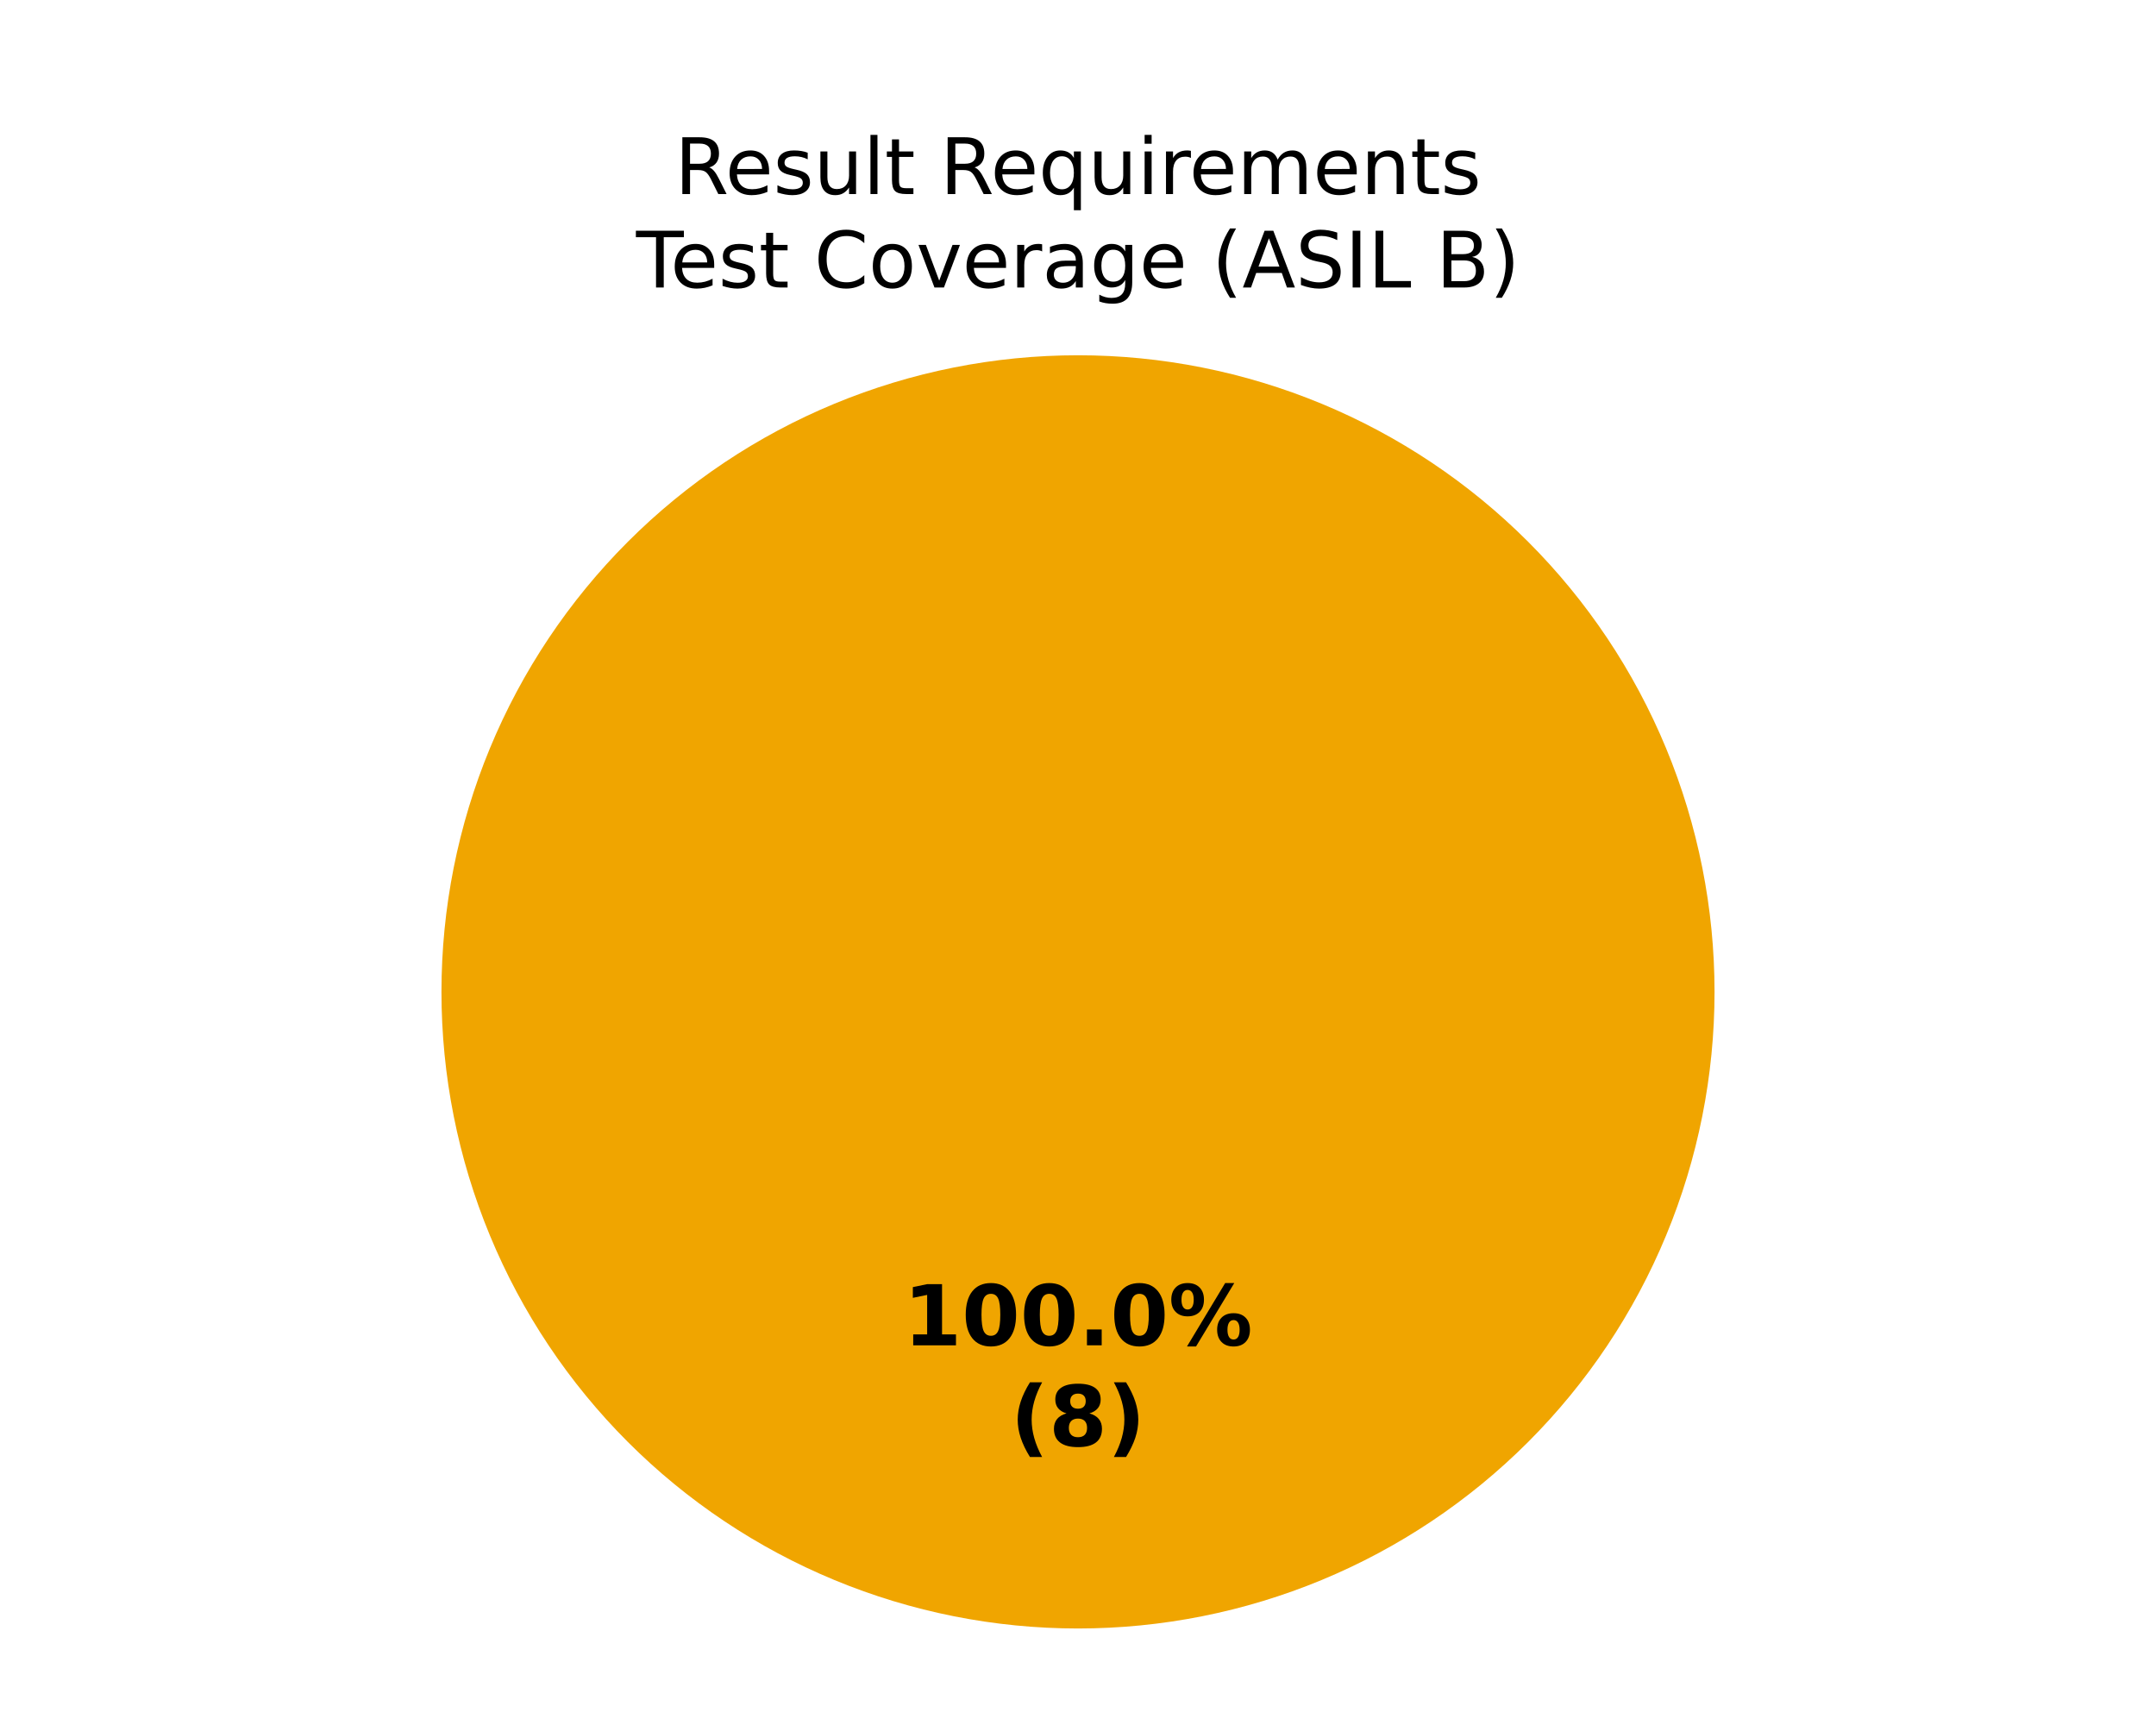
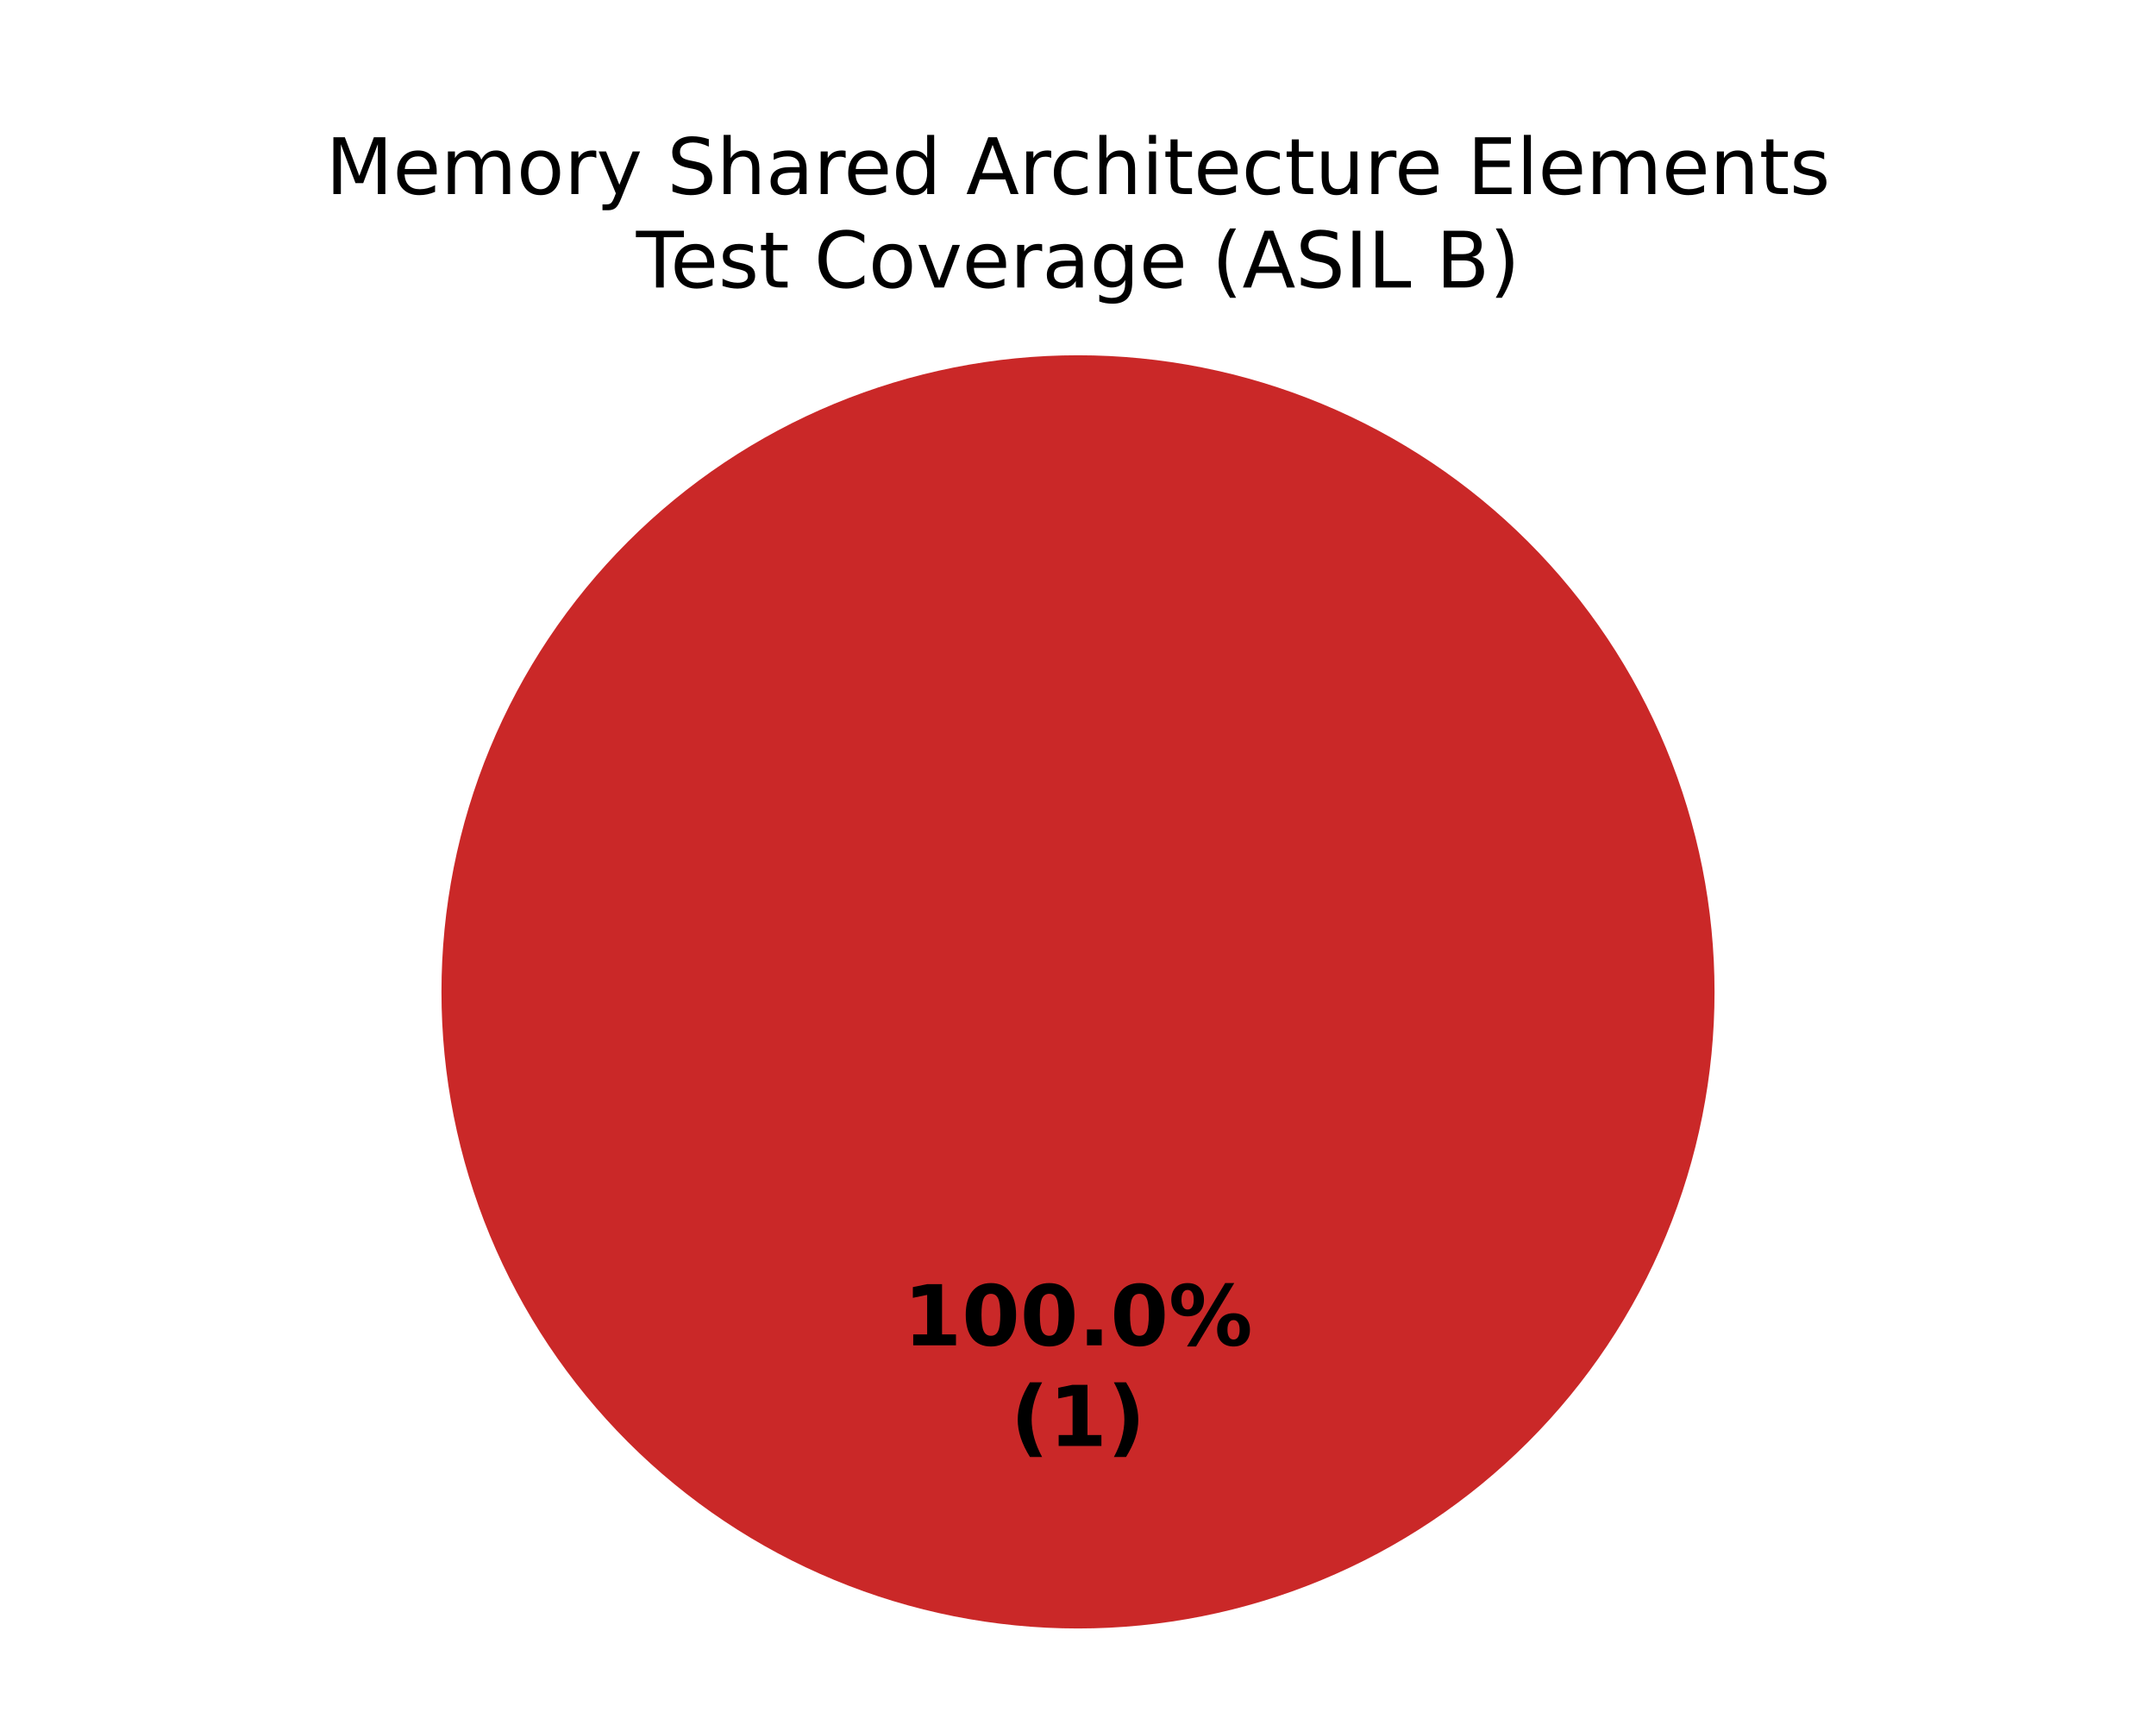
<svg xmlns="http://www.w3.org/2000/svg" xmlns:xlink="http://www.w3.org/1999/xlink" width="360pt" height="288pt" viewBox="0 0 360 288" version="1.1">
  <defs>
    <style type="text/css">*{stroke-linejoin: round; stroke-linecap: butt}</style>
  </defs>
  <g id="figure_1">
    <g id="patch_1">
      <path d="M 0 288  L 360 288  L 360 0  L 0 0  z " style="fill: #ffffff" />
    </g>
    <g id="axes_1">
      <g id="patch_2">
        <path d="M 180 59.314  C 180 59.314 180 59.314 180 59.314  L 180 165.6  z " style="fill: #37a12d" />
      </g>
      <g id="patch_3">
-         <path d="M 286.286 165.6  C 286.286 151.643 283.536 137.821 278.195 124.926  C 272.854 112.031 265.025 100.314 255.155 90.445  C 245.286 80.575 233.569 72.746 220.674 67.405  C 207.779 62.064 193.957 59.314 180 59.314  C 166.043 59.314 152.221 62.064 139.326 67.405  C 126.431 72.746 114.714 80.575 104.845 90.445  C 94.975 100.314 87.146 112.031 81.805 124.926  C 76.464 137.821 73.714 151.643 73.714 165.6  C 73.714 179.557 76.464 193.379 81.805 206.274  C 87.146 219.169 94.975 230.886 104.845 240.755  C 114.714 250.625 126.431 258.454 139.326 263.795  C 152.221 269.136 166.043 271.886 180 271.886  C 193.957 271.886 207.779 269.136 220.674 263.795  C 233.569 258.454 245.286 250.625 255.155 240.755  C 265.025 230.886 272.854 219.169 278.195 206.274  C 283.536 193.379 286.286 179.557 286.286 165.6  M 180 165.6  z " style="fill: #f0a500" />
+         <path d="M 180 59.314  C 180 59.314 180 59.314 180 59.314  L 180 165.6  z " style="fill: #f0a500" />
      </g>
      <g id="patch_4">
-         <path d="M 180 59.314  C 180 59.314 180 59.314 180 59.314  L 180 165.6  z " style="fill: #ca2828" />
+         <path d="M 286.286 165.6  C 286.286 151.643 283.536 137.821 278.195 124.926  C 272.854 112.031 265.025 100.314 255.155 90.445  C 245.286 80.575 233.569 72.746 220.674 67.405  C 207.779 62.064 193.957 59.314 180 59.314  C 166.043 59.314 152.221 62.064 139.326 67.405  C 126.431 72.746 114.714 80.575 104.845 90.445  C 94.975 100.314 87.146 112.031 81.805 124.926  C 76.464 137.821 73.714 151.643 73.714 165.6  C 73.714 179.557 76.464 193.379 81.805 206.274  C 87.146 219.169 94.975 230.886 104.845 240.755  C 114.714 250.625 126.431 258.454 139.326 263.795  C 152.221 269.136 166.043 271.886 180 271.886  C 193.957 271.886 207.779 269.136 220.674 263.795  C 233.569 258.454 245.286 250.625 255.155 240.755  C 265.025 230.886 272.854 219.169 278.195 206.274  C 283.536 193.379 286.286 179.557 286.286 165.6  M 180 165.6  z " style="fill: #ca2828" />
      </g>
      <g id="matplotlib.axis_1" />
      <g id="matplotlib.axis_2" />
      <g id="text_1">
        <g transform="translate(150.845 224.6068) scale(0.14 -0.14)">
          <defs>
            <path id="DejaVuSans-Bold-14" d="M 750 831  L 1813 831  L 1813 3847  L 722 3622  L 722 4441  L 1806 4666  L 2950 4666  L 2950 831  L 4013 831  L 4013 0  L 750 0  L 750 831  z " transform="scale(0.015625)" />
            <path id="DejaVuSans-Bold-13" d="M 2944 2338  Q 2944 3213 2780 3570  Q 2616 3928 2228 3928  Q 1841 3928 1675 3570  Q 1509 3213 1509 2338  Q 1509 1453 1675 1090  Q 1841 728 2228 728  Q 2613 728 2778 1090  Q 2944 1453 2944 2338  z M 4147 2328  Q 4147 1169 3647 539  Q 3147 -91 2228 -91  Q 1306 -91 806 539  Q 306 1169 306 2328  Q 306 3491 806 4120  Q 1306 4750 2228 4750  Q 3147 4750 3647 4120  Q 4147 3491 4147 2328  z " transform="scale(0.015625)" />
            <path id="DejaVuSans-Bold-11" d="M 653 1209  L 1778 1209  L 1778 0  L 653 0  L 653 1209  z " transform="scale(0.015625)" />
            <path id="DejaVuSans-Bold-8" d="M 4959 1925  Q 4738 1925 4616 1733  Q 4494 1541 4494 1184  Q 4494 825 4614 633  Q 4734 441 4959 441  Q 5184 441 5303 633  Q 5422 825 5422 1184  Q 5422 1541 5301 1733  Q 5181 1925 4959 1925  z M 4959 2450  Q 5541 2450 5875 2112  Q 6209 1775 6209 1184  Q 6209 594 5875 251  Q 5541 -91 4959 -91  Q 4378 -91 4042 251  Q 3706 594 3706 1184  Q 3706 1772 4042 2111  Q 4378 2450 4959 2450  z M 2094 -91  L 1403 -91  L 4319 4750  L 5013 4750  L 2094 -91  z M 1453 4750  Q 2034 4750 2367 4411  Q 2700 4072 2700 3481  Q 2700 2891 2367 2550  Q 2034 2209 1453 2209  Q 872 2209 539 2550  Q 206 2891 206 3481  Q 206 4072 539 4411  Q 872 4750 1453 4750  z M 1453 4225  Q 1228 4225 1106 4031  Q 984 3838 984 3481  Q 984 3122 1106 2926  Q 1228 2731 1453 2731  Q 1678 2731 1798 2926  Q 1919 3122 1919 3481  Q 1919 3838 1797 4031  Q 1675 4225 1453 4225  z " transform="scale(0.015625)" />
          </defs>
          <use xlink:href="#DejaVuSans-Bold-14" />
          <use xlink:href="#DejaVuSans-Bold-13" transform="translate(69.57812 0)" />
          <use xlink:href="#DejaVuSans-Bold-13" transform="translate(139.1562 0)" />
          <use xlink:href="#DejaVuSans-Bold-11" transform="translate(208.7344 0)" />
          <use xlink:href="#DejaVuSans-Bold-13" transform="translate(246.7188 0)" />
          <use xlink:href="#DejaVuSans-Bold-8" transform="translate(316.2969 0)" />
        </g>
        <g transform="translate(168.7311 241.4095) scale(0.14 -0.14)">
          <defs>
            <path id="DejaVuSans-Bold-b" d="M 2413 -844  L 1484 -844  Q 1006 -72 778 623  Q 550 1319 550 2003  Q 550 2688 779 3389  Q 1009 4091 1484 4856  L 2413 4856  Q 2013 4116 1813 3408  Q 1613 2700 1613 2009  Q 1613 1319 1811 609  Q 2009 -100 2413 -844  z " transform="scale(0.015625)" />
-             <path id="DejaVuSans-Bold-1b" d="M 2228 2088  Q 1891 2088 1709 1903  Q 1528 1719 1528 1375  Q 1528 1031 1709 848  Q 1891 666 2228 666  Q 2563 666 2741 848  Q 2919 1031 2919 1375  Q 2919 1722 2741 1905  Q 2563 2088 2228 2088  z M 1350 2484  Q 925 2613 709 2878  Q 494 3144 494 3541  Q 494 4131 934 4440  Q 1375 4750 2228 4750  Q 3075 4750 3515 4442  Q 3956 4134 3956 3541  Q 3956 3144 3739 2878  Q 3522 2613 3097 2484  Q 3572 2353 3814 2058  Q 4056 1763 4056 1313  Q 4056 619 3595 264  Q 3134 -91 2228 -91  Q 1319 -91 855 264  Q 391 619 391 1313  Q 391 1763 633 2058  Q 875 2353 1350 2484  z M 1631 3419  Q 1631 3141 1786 2991  Q 1941 2841 2228 2841  Q 2509 2841 2662 2991  Q 2816 3141 2816 3419  Q 2816 3697 2662 3845  Q 2509 3994 2228 3994  Q 1941 3994 1786 3844  Q 1631 3694 1631 3419  z " transform="scale(0.015625)" />
            <path id="DejaVuSans-Bold-c" d="M 513 -844  Q 913 -100 1113 609  Q 1313 1319 1313 2009  Q 1313 2700 1113 3408  Q 913 4116 513 4856  L 1441 4856  Q 1916 4091 2145 3389  Q 2375 2688 2375 2003  Q 2375 1319 2147 623  Q 1919 -72 1441 -844  L 513 -844  z " transform="scale(0.015625)" />
          </defs>
          <use xlink:href="#DejaVuSans-Bold-b" />
-           <use xlink:href="#DejaVuSans-Bold-1b" transform="translate(45.70312 0)" />
+           <use xlink:href="#DejaVuSans-Bold-14" transform="translate(45.70312 0)" />
          <use xlink:href="#DejaVuSans-Bold-c" transform="translate(115.2812 0)" />
        </g>
      </g>
      <g id="text_2">
-         <g transform="translate(112.661 32.39746) scale(0.13 -0.13)">
+         <g transform="translate(54.39359 32.39746) scale(0.13 -0.13)">
          <defs>
-             <path id="DejaVuSans-35" d="M 2841 2188  Q 3044 2119 3236 1894  Q 3428 1669 3622 1275  L 4263 0  L 3584 0  L 2988 1197  Q 2756 1666 2539 1819  Q 2322 1972 1947 1972  L 1259 1972  L 1259 0  L 628 0  L 628 4666  L 2053 4666  Q 2853 4666 3247 4331  Q 3641 3997 3641 3322  Q 3641 2881 3436 2590  Q 3231 2300 2841 2188  z M 1259 4147  L 1259 2491  L 2053 2491  Q 2509 2491 2742 2702  Q 2975 2913 2975 3322  Q 2975 3731 2742 3939  Q 2509 4147 2053 4147  L 1259 4147  z " transform="scale(0.015625)" />
+             <path id="DejaVuSans-30" d="M 628 4666  L 1569 4666  L 2759 1491  L 3956 4666  L 4897 4666  L 4897 0  L 4281 0  L 4281 4097  L 3078 897  L 2444 897  L 1241 4097  L 1241 0  L 628 0  L 628 4666  z " transform="scale(0.015625)" />
            <path id="DejaVuSans-48" d="M 3597 1894  L 3597 1613  L 953 1613  Q 991 1019 1311 708  Q 1631 397 2203 397  Q 2534 397 2845 478  Q 3156 559 3463 722  L 3463 178  Q 3153 47 2828 -22  Q 2503 -91 2169 -91  Q 1331 -91 842 396  Q 353 884 353 1716  Q 353 2575 817 3079  Q 1281 3584 2069 3584  Q 2775 3584 3186 3129  Q 3597 2675 3597 1894  z M 3022 2063  Q 3016 2534 2758 2815  Q 2500 3097 2075 3097  Q 1594 3097 1305 2825  Q 1016 2553 972 2059  L 3022 2063  z " transform="scale(0.015625)" />
+             <path id="DejaVuSans-50" d="M 3328 2828  Q 3544 3216 3844 3400  Q 4144 3584 4550 3584  Q 5097 3584 5394 3201  Q 5691 2819 5691 2113  L 5691 0  L 5113 0  L 5113 2094  Q 5113 2597 4934 2840  Q 4756 3084 4391 3084  Q 3944 3084 3684 2787  Q 3425 2491 3425 1978  L 3425 0  L 2847 0  L 2847 2094  Q 2847 2600 2669 2842  Q 2491 3084 2119 3084  Q 1678 3084 1418 2786  Q 1159 2488 1159 1978  L 1159 0  L 581 0  L 581 3500  L 1159 3500  L 1159 2956  Q 1356 3278 1631 3431  Q 1906 3584 2284 3584  Q 2666 3584 2933 3390  Q 3200 3197 3328 2828  z " transform="scale(0.015625)" />
+             <path id="DejaVuSans-52" d="M 1959 3097  Q 1497 3097 1228 2736  Q 959 2375 959 1747  Q 959 1119 1226 758  Q 1494 397 1959 397  Q 2419 397 2687 759  Q 2956 1122 2956 1747  Q 2956 2369 2687 2733  Q 2419 3097 1959 3097  z M 1959 3584  Q 2709 3584 3137 3096  Q 3566 2609 3566 1747  Q 3566 888 3137 398  Q 2709 -91 1959 -91  Q 1206 -91 779 398  Q 353 888 353 1747  Q 353 2609 779 3096  Q 1206 3584 1959 3584  z " transform="scale(0.015625)" />
+             <path id="DejaVuSans-55" d="M 2631 2963  Q 2534 3019 2420 3045  Q 2306 3072 2169 3072  Q 1681 3072 1420 2755  Q 1159 2438 1159 1844  L 1159 0  L 581 0  L 581 3500  L 1159 3500  L 1159 2956  Q 1341 3275 1631 3429  Q 1922 3584 2338 3584  Q 2397 3584 2469 3576  Q 2541 3569 2628 3553  L 2631 2963  z " transform="scale(0.015625)" />
+             <path id="DejaVuSans-5c" d="M 2059 -325  Q 1816 -950 1584 -1140  Q 1353 -1331 966 -1331  L 506 -1331  L 506 -850  L 844 -850  Q 1081 -850 1212 -737  Q 1344 -625 1503 -206  L 1606 56  L 191 3500  L 800 3500  L 1894 763  L 2988 3500  L 3597 3500  L 2059 -325  z " transform="scale(0.015625)" />
+             <path id="DejaVuSans-3" transform="scale(0.015625)" />
+             <path id="DejaVuSans-36" d="M 3425 4513  L 3425 3897  Q 3066 4069 2747 4153  Q 2428 4238 2131 4238  Q 1616 4238 1336 4038  Q 1056 3838 1056 3469  Q 1056 3159 1242 3001  Q 1428 2844 1947 2747  L 2328 2669  Q 3034 2534 3370 2195  Q 3706 1856 3706 1288  Q 3706 609 3251 259  Q 2797 -91 1919 -91  Q 1588 -91 1214 -16  Q 841 59 441 206  L 441 856  Q 825 641 1194 531  Q 1563 422 1919 422  Q 2459 422 2753 634  Q 3047 847 3047 1241  Q 3047 1584 2836 1778  Q 2625 1972 2144 2069  L 1759 2144  Q 1053 2284 737 2584  Q 422 2884 422 3419  Q 422 4038 858 4394  Q 1294 4750 2059 4750  Q 2388 4750 2728 4690  Q 3069 4631 3425 4513  z " transform="scale(0.015625)" />
+             <path id="DejaVuSans-4b" d="M 3513 2113  L 3513 0  L 2938 0  L 2938 2094  Q 2938 2591 2744 2837  Q 2550 3084 2163 3084  Q 1697 3084 1428 2787  Q 1159 2491 1159 1978  L 1159 0  L 581 0  L 581 4863  L 1159 4863  L 1159 2956  Q 1366 3272 1645 3428  Q 1925 3584 2291 3584  Q 2894 3584 3203 3211  Q 3513 2838 3513 2113  z " transform="scale(0.015625)" />
+             <path id="DejaVuSans-44" d="M 2194 1759  Q 1497 1759 1228 1600  Q 959 1441 959 1056  Q 959 750 1161 570  Q 1363 391 1709 391  Q 2188 391 2477 730  Q 2766 1069 2766 1631  L 2766 1759  L 2194 1759  z M 3341 1997  L 3341 0  L 2766 0  L 2766 531  Q 2569 213 2275 61  Q 1981 -91 1556 -91  Q 1019 -91 701 211  Q 384 513 384 1019  Q 384 1609 779 1909  Q 1175 2209 1959 2209  L 2766 2209  L 2766 2266  Q 2766 2663 2505 2880  Q 2244 3097 1772 3097  Q 1472 3097 1187 3025  Q 903 2953 641 2809  L 641 3341  Q 956 3463 1253 3523  Q 1550 3584 1831 3584  Q 2591 3584 2966 3190  Q 3341 2797 3341 1997  z " transform="scale(0.015625)" />
+             <path id="DejaVuSans-47" d="M 2906 2969  L 2906 4863  L 3481 4863  L 3481 0  L 2906 0  L 2906 525  Q 2725 213 2448 61  Q 2172 -91 1784 -91  Q 1150 -91 751 415  Q 353 922 353 1747  Q 353 2572 751 3078  Q 1150 3584 1784 3584  Q 2172 3584 2448 3432  Q 2725 3281 2906 2969  z M 947 1747  Q 947 1113 1208 752  Q 1469 391 1925 391  Q 2381 391 2643 752  Q 2906 1113 2906 1747  Q 2906 2381 2643 2742  Q 2381 3103 1925 3103  Q 1469 3103 1208 2742  Q 947 2381 947 1747  z " transform="scale(0.015625)" />
+             <path id="DejaVuSans-24" d="M 2188 4044  L 1331 1722  L 3047 1722  L 2188 4044  z M 1831 4666  L 2547 4666  L 4325 0  L 3669 0  L 3244 1197  L 1141 1197  L 716 0  L 50 0  L 1831 4666  z " transform="scale(0.015625)" />
+             <path id="DejaVuSans-46" d="M 3122 3366  L 3122 2828  Q 2878 2963 2633 3030  Q 2388 3097 2138 3097  Q 1578 3097 1268 2742  Q 959 2388 959 1747  Q 959 1106 1268 751  Q 1578 397 2138 397  Q 2388 397 2633 464  Q 2878 531 3122 666  L 3122 134  Q 2881 22 2623 -34  Q 2366 -91 2075 -91  Q 1284 -91 818 406  Q 353 903 353 1747  Q 353 2603 823 3093  Q 1294 3584 2113 3584  Q 2378 3584 2631 3529  Q 2884 3475 3122 3366  z " transform="scale(0.015625)" />
+             <path id="DejaVuSans-4c" d="M 603 3500  L 1178 3500  L 1178 0  L 603 0  L 603 3500  z M 603 4863  L 1178 4863  L 1178 4134  L 603 4134  L 603 4863  z " transform="scale(0.015625)" />
+             <path id="DejaVuSans-57" d="M 1172 4494  L 1172 3500  L 2356 3500  L 2356 3053  L 1172 3053  L 1172 1153  Q 1172 725 1289 603  Q 1406 481 1766 481  L 2356 481  L 2356 0  L 1766 0  Q 1100 0 847 248  Q 594 497 594 1153  L 594 3053  L 172 3053  L 172 3500  L 594 3500  L 594 4494  L 1172 4494  z " transform="scale(0.015625)" />
+             <path id="DejaVuSans-58" d="M 544 1381  L 544 3500  L 1119 3500  L 1119 1403  Q 1119 906 1312 657  Q 1506 409 1894 409  Q 2359 409 2629 706  Q 2900 1003 2900 1516  L 2900 3500  L 3475 3500  L 3475 0  L 2900 0  L 2900 538  Q 2691 219 2414 64  Q 2138 -91 1772 -91  Q 1169 -91 856 284  Q 544 659 544 1381  z M 1991 3584  L 1991 3584  z " transform="scale(0.015625)" />
+             <path id="DejaVuSans-28" d="M 628 4666  L 3578 4666  L 3578 4134  L 1259 4134  L 1259 2753  L 3481 2753  L 3481 2222  L 1259 2222  L 1259 531  L 3634 531  L 3634 0  L 628 0  L 628 4666  z " transform="scale(0.015625)" />
+             <path id="DejaVuSans-4f" d="M 603 4863  L 1178 4863  L 1178 0  L 603 0  L 603 4863  z " transform="scale(0.015625)" />
+             <path id="DejaVuSans-51" d="M 3513 2113  L 3513 0  L 2938 0  L 2938 2094  Q 2938 2591 2744 2837  Q 2550 3084 2163 3084  Q 1697 3084 1428 2787  Q 1159 2491 1159 1978  L 1159 0  L 581 0  L 581 3500  L 1159 3500  L 1159 2956  Q 1366 3272 1645 3428  Q 1925 3584 2291 3584  Q 2894 3584 3203 3211  Q 3513 2838 3513 2113  z " transform="scale(0.015625)" />
            <path id="DejaVuSans-56" d="M 2834 3397  L 2834 2853  Q 2591 2978 2328 3040  Q 2066 3103 1784 3103  Q 1356 3103 1142 2972  Q 928 2841 928 2578  Q 928 2378 1081 2264  Q 1234 2150 1697 2047  L 1894 2003  Q 2506 1872 2764 1633  Q 3022 1394 3022 966  Q 3022 478 2636 193  Q 2250 -91 1575 -91  Q 1294 -91 989 -36  Q 684 19 347 128  L 347 722  Q 666 556 975 473  Q 1284 391 1588 391  Q 1994 391 2212 530  Q 2431 669 2431 922  Q 2431 1156 2273 1281  Q 2116 1406 1581 1522  L 1381 1569  Q 847 1681 609 1914  Q 372 2147 372 2553  Q 372 3047 722 3315  Q 1072 3584 1716 3584  Q 2034 3584 2315 3537  Q 2597 3491 2834 3397  z " transform="scale(0.015625)" />
-             <path id="DejaVuSans-58" d="M 544 1381  L 544 3500  L 1119 3500  L 1119 1403  Q 1119 906 1312 657  Q 1506 409 1894 409  Q 2359 409 2629 706  Q 2900 1003 2900 1516  L 2900 3500  L 3475 3500  L 3475 0  L 2900 0  L 2900 538  Q 2691 219 2414 64  Q 2138 -91 1772 -91  Q 1169 -91 856 284  Q 544 659 544 1381  z M 1991 3584  L 1991 3584  z " transform="scale(0.015625)" />
-             <path id="DejaVuSans-4f" d="M 603 4863  L 1178 4863  L 1178 0  L 603 0  L 603 4863  z " transform="scale(0.015625)" />
-             <path id="DejaVuSans-57" d="M 1172 4494  L 1172 3500  L 2356 3500  L 2356 3053  L 1172 3053  L 1172 1153  Q 1172 725 1289 603  Q 1406 481 1766 481  L 2356 481  L 2356 0  L 1766 0  Q 1100 0 847 248  Q 594 497 594 1153  L 594 3053  L 172 3053  L 172 3500  L 594 3500  L 594 4494  L 1172 4494  z " transform="scale(0.015625)" />
-             <path id="DejaVuSans-3" transform="scale(0.015625)" />
-             <path id="DejaVuSans-54" d="M 947 1747  Q 947 1113 1208 752  Q 1469 391 1925 391  Q 2381 391 2643 752  Q 2906 1113 2906 1747  Q 2906 2381 2643 2742  Q 2381 3103 1925 3103  Q 1469 3103 1208 2742  Q 947 2381 947 1747  z M 2906 525  Q 2725 213 2448 61  Q 2172 -91 1784 -91  Q 1150 -91 751 415  Q 353 922 353 1747  Q 353 2572 751 3078  Q 1150 3584 1784 3584  Q 2172 3584 2448 3432  Q 2725 3281 2906 2969  L 2906 3500  L 3481 3500  L 3481 -1331  L 2906 -1331  L 2906 525  z " transform="scale(0.015625)" />
-             <path id="DejaVuSans-4c" d="M 603 3500  L 1178 3500  L 1178 0  L 603 0  L 603 3500  z M 603 4863  L 1178 4863  L 1178 4134  L 603 4134  L 603 4863  z " transform="scale(0.015625)" />
-             <path id="DejaVuSans-55" d="M 2631 2963  Q 2534 3019 2420 3045  Q 2306 3072 2169 3072  Q 1681 3072 1420 2755  Q 1159 2438 1159 1844  L 1159 0  L 581 0  L 581 3500  L 1159 3500  L 1159 2956  Q 1341 3275 1631 3429  Q 1922 3584 2338 3584  Q 2397 3584 2469 3576  Q 2541 3569 2628 3553  L 2631 2963  z " transform="scale(0.015625)" />
-             <path id="DejaVuSans-50" d="M 3328 2828  Q 3544 3216 3844 3400  Q 4144 3584 4550 3584  Q 5097 3584 5394 3201  Q 5691 2819 5691 2113  L 5691 0  L 5113 0  L 5113 2094  Q 5113 2597 4934 2840  Q 4756 3084 4391 3084  Q 3944 3084 3684 2787  Q 3425 2491 3425 1978  L 3425 0  L 2847 0  L 2847 2094  Q 2847 2600 2669 2842  Q 2491 3084 2119 3084  Q 1678 3084 1418 2786  Q 1159 2488 1159 1978  L 1159 0  L 581 0  L 581 3500  L 1159 3500  L 1159 2956  Q 1356 3278 1631 3431  Q 1906 3584 2284 3584  Q 2666 3584 2933 3390  Q 3200 3197 3328 2828  z " transform="scale(0.015625)" />
-             <path id="DejaVuSans-51" d="M 3513 2113  L 3513 0  L 2938 0  L 2938 2094  Q 2938 2591 2744 2837  Q 2550 3084 2163 3084  Q 1697 3084 1428 2787  Q 1159 2491 1159 1978  L 1159 0  L 581 0  L 581 3500  L 1159 3500  L 1159 2956  Q 1366 3272 1645 3428  Q 1925 3584 2291 3584  Q 2894 3584 3203 3211  Q 3513 2838 3513 2113  z " transform="scale(0.015625)" />
          </defs>
-           <use xlink:href="#DejaVuSans-35" />
-           <use xlink:href="#DejaVuSans-48" transform="translate(65 0)" />
-           <use xlink:href="#DejaVuSans-56" transform="translate(126.5312 0)" />
-           <use xlink:href="#DejaVuSans-58" transform="translate(178.625 0)" />
-           <use xlink:href="#DejaVuSans-4f" transform="translate(242 0)" />
-           <use xlink:href="#DejaVuSans-57" transform="translate(269.7812 0)" />
-           <use xlink:href="#DejaVuSans-3" transform="translate(308.9844 0)" />
-           <use xlink:href="#DejaVuSans-35" transform="translate(340.7656 0)" />
-           <use xlink:href="#DejaVuSans-48" transform="translate(405.7656 0)" />
-           <use xlink:href="#DejaVuSans-54" transform="translate(467.2969 0)" />
-           <use xlink:href="#DejaVuSans-58" transform="translate(530.7812 0)" />
-           <use xlink:href="#DejaVuSans-4c" transform="translate(594.1562 0)" />
-           <use xlink:href="#DejaVuSans-55" transform="translate(621.9375 0)" />
-           <use xlink:href="#DejaVuSans-48" transform="translate(660.8438 0)" />
-           <use xlink:href="#DejaVuSans-50" transform="translate(722.375 0)" />
-           <use xlink:href="#DejaVuSans-48" transform="translate(819.7812 0)" />
-           <use xlink:href="#DejaVuSans-51" transform="translate(881.3125 0)" />
-           <use xlink:href="#DejaVuSans-57" transform="translate(944.6875 0)" />
-           <use xlink:href="#DejaVuSans-56" transform="translate(983.8906 0)" />
+           <use xlink:href="#DejaVuSans-30" />
+           <use xlink:href="#DejaVuSans-48" transform="translate(86.28125 0)" />
+           <use xlink:href="#DejaVuSans-50" transform="translate(147.8125 0)" />
+           <use xlink:href="#DejaVuSans-52" transform="translate(245.2188 0)" />
+           <use xlink:href="#DejaVuSans-55" transform="translate(306.4062 0)" />
+           <use xlink:href="#DejaVuSans-5c" transform="translate(347.5156 0)" />
+           <use xlink:href="#DejaVuSans-3" transform="translate(406.7031 0)" />
+           <use xlink:href="#DejaVuSans-36" transform="translate(438.4844 0)" />
+           <use xlink:href="#DejaVuSans-4b" transform="translate(501.9688 0)" />
+           <use xlink:href="#DejaVuSans-44" transform="translate(565.3438 0)" />
+           <use xlink:href="#DejaVuSans-55" transform="translate(626.625 0)" />
+           <use xlink:href="#DejaVuSans-48" transform="translate(665.5312 0)" />
+           <use xlink:href="#DejaVuSans-47" transform="translate(727.0625 0)" />
+           <use xlink:href="#DejaVuSans-3" transform="translate(790.5469 0)" />
+           <use xlink:href="#DejaVuSans-24" transform="translate(822.3281 0)" />
+           <use xlink:href="#DejaVuSans-55" transform="translate(890.7344 0)" />
+           <use xlink:href="#DejaVuSans-46" transform="translate(929.6406 0)" />
+           <use xlink:href="#DejaVuSans-4b" transform="translate(984.625 0)" />
+           <use xlink:href="#DejaVuSans-4c" transform="translate(1048 0)" />
+           <use xlink:href="#DejaVuSans-57" transform="translate(1075.781 0)" />
+           <use xlink:href="#DejaVuSans-48" transform="translate(1114.984 0)" />
+           <use xlink:href="#DejaVuSans-46" transform="translate(1176.516 0)" />
+           <use xlink:href="#DejaVuSans-57" transform="translate(1231.5 0)" />
+           <use xlink:href="#DejaVuSans-58" transform="translate(1270.703 0)" />
+           <use xlink:href="#DejaVuSans-55" transform="translate(1334.078 0)" />
+           <use xlink:href="#DejaVuSans-48" transform="translate(1372.984 0)" />
+           <use xlink:href="#DejaVuSans-3" transform="translate(1434.516 0)" />
+           <use xlink:href="#DejaVuSans-28" transform="translate(1466.297 0)" />
+           <use xlink:href="#DejaVuSans-4f" transform="translate(1529.484 0)" />
+           <use xlink:href="#DejaVuSans-48" transform="translate(1557.266 0)" />
+           <use xlink:href="#DejaVuSans-50" transform="translate(1618.797 0)" />
+           <use xlink:href="#DejaVuSans-48" transform="translate(1716.203 0)" />
+           <use xlink:href="#DejaVuSans-51" transform="translate(1777.734 0)" />
+           <use xlink:href="#DejaVuSans-57" transform="translate(1841.109 0)" />
+           <use xlink:href="#DejaVuSans-56" transform="translate(1880.312 0)" />
        </g>
        <g transform="translate(106.2148 48) scale(0.13 -0.13)">
          <defs>
            <path id="DejaVuSans-37" d="M -19 4666  L 3928 4666  L 3928 4134  L 2272 4134  L 2272 0  L 1638 0  L 1638 4134  L -19 4134  L -19 4666  z " transform="scale(0.015625)" />
            <path id="DejaVuSans-26" d="M 4122 4306  L 4122 3641  Q 3803 3938 3442 4084  Q 3081 4231 2675 4231  Q 1875 4231 1450 3742  Q 1025 3253 1025 2328  Q 1025 1406 1450 917  Q 1875 428 2675 428  Q 3081 428 3442 575  Q 3803 722 4122 1019  L 4122 359  Q 3791 134 3420 21  Q 3050 -91 2638 -91  Q 1578 -91 968 557  Q 359 1206 359 2328  Q 359 3453 968 4101  Q 1578 4750 2638 4750  Q 3056 4750 3426 4639  Q 3797 4528 4122 4306  z " transform="scale(0.015625)" />
-             <path id="DejaVuSans-52" d="M 1959 3097  Q 1497 3097 1228 2736  Q 959 2375 959 1747  Q 959 1119 1226 758  Q 1494 397 1959 397  Q 2419 397 2687 759  Q 2956 1122 2956 1747  Q 2956 2369 2687 2733  Q 2419 3097 1959 3097  z M 1959 3584  Q 2709 3584 3137 3096  Q 3566 2609 3566 1747  Q 3566 888 3137 398  Q 2709 -91 1959 -91  Q 1206 -91 779 398  Q 353 888 353 1747  Q 353 2609 779 3096  Q 1206 3584 1959 3584  z " transform="scale(0.015625)" />
            <path id="DejaVuSans-59" d="M 191 3500  L 800 3500  L 1894 563  L 2988 3500  L 3597 3500  L 2284 0  L 1503 0  L 191 3500  z " transform="scale(0.015625)" />
-             <path id="DejaVuSans-44" d="M 2194 1759  Q 1497 1759 1228 1600  Q 959 1441 959 1056  Q 959 750 1161 570  Q 1363 391 1709 391  Q 2188 391 2477 730  Q 2766 1069 2766 1631  L 2766 1759  L 2194 1759  z M 3341 1997  L 3341 0  L 2766 0  L 2766 531  Q 2569 213 2275 61  Q 1981 -91 1556 -91  Q 1019 -91 701 211  Q 384 513 384 1019  Q 384 1609 779 1909  Q 1175 2209 1959 2209  L 2766 2209  L 2766 2266  Q 2766 2663 2505 2880  Q 2244 3097 1772 3097  Q 1472 3097 1187 3025  Q 903 2953 641 2809  L 641 3341  Q 956 3463 1253 3523  Q 1550 3584 1831 3584  Q 2591 3584 2966 3190  Q 3341 2797 3341 1997  z " transform="scale(0.015625)" />
            <path id="DejaVuSans-4a" d="M 2906 1791  Q 2906 2416 2648 2759  Q 2391 3103 1925 3103  Q 1463 3103 1205 2759  Q 947 2416 947 1791  Q 947 1169 1205 825  Q 1463 481 1925 481  Q 2391 481 2648 825  Q 2906 1169 2906 1791  z M 3481 434  Q 3481 -459 3084 -895  Q 2688 -1331 1869 -1331  Q 1566 -1331 1297 -1286  Q 1028 -1241 775 -1147  L 775 -588  Q 1028 -725 1275 -790  Q 1522 -856 1778 -856  Q 2344 -856 2625 -561  Q 2906 -266 2906 331  L 2906 616  Q 2728 306 2450 153  Q 2172 0 1784 0  Q 1141 0 747 490  Q 353 981 353 1791  Q 353 2603 747 3093  Q 1141 3584 1784 3584  Q 2172 3584 2450 3431  Q 2728 3278 2906 2969  L 2906 3500  L 3481 3500  L 3481 434  z " transform="scale(0.015625)" />
            <path id="DejaVuSans-b" d="M 1984 4856  Q 1566 4138 1362 3434  Q 1159 2731 1159 2009  Q 1159 1288 1364 580  Q 1569 -128 1984 -844  L 1484 -844  Q 1016 -109 783 600  Q 550 1309 550 2009  Q 550 2706 781 3412  Q 1013 4119 1484 4856  L 1984 4856  z " transform="scale(0.015625)" />
-             <path id="DejaVuSans-24" d="M 2188 4044  L 1331 1722  L 3047 1722  L 2188 4044  z M 1831 4666  L 2547 4666  L 4325 0  L 3669 0  L 3244 1197  L 1141 1197  L 716 0  L 50 0  L 1831 4666  z " transform="scale(0.015625)" />
-             <path id="DejaVuSans-36" d="M 3425 4513  L 3425 3897  Q 3066 4069 2747 4153  Q 2428 4238 2131 4238  Q 1616 4238 1336 4038  Q 1056 3838 1056 3469  Q 1056 3159 1242 3001  Q 1428 2844 1947 2747  L 2328 2669  Q 3034 2534 3370 2195  Q 3706 1856 3706 1288  Q 3706 609 3251 259  Q 2797 -91 1919 -91  Q 1588 -91 1214 -16  Q 841 59 441 206  L 441 856  Q 825 641 1194 531  Q 1563 422 1919 422  Q 2459 422 2753 634  Q 3047 847 3047 1241  Q 3047 1584 2836 1778  Q 2625 1972 2144 2069  L 1759 2144  Q 1053 2284 737 2584  Q 422 2884 422 3419  Q 422 4038 858 4394  Q 1294 4750 2059 4750  Q 2388 4750 2728 4690  Q 3069 4631 3425 4513  z " transform="scale(0.015625)" />
            <path id="DejaVuSans-2c" d="M 628 4666  L 1259 4666  L 1259 0  L 628 0  L 628 4666  z " transform="scale(0.015625)" />
            <path id="DejaVuSans-2f" d="M 628 4666  L 1259 4666  L 1259 531  L 3531 531  L 3531 0  L 628 0  L 628 4666  z " transform="scale(0.015625)" />
            <path id="DejaVuSans-25" d="M 1259 2228  L 1259 519  L 2272 519  Q 2781 519 3026 730  Q 3272 941 3272 1375  Q 3272 1813 3026 2020  Q 2781 2228 2272 2228  L 1259 2228  z M 1259 4147  L 1259 2741  L 2194 2741  Q 2656 2741 2882 2914  Q 3109 3088 3109 3444  Q 3109 3797 2882 3972  Q 2656 4147 2194 4147  L 1259 4147  z M 628 4666  L 2241 4666  Q 2963 4666 3353 4366  Q 3744 4066 3744 3513  Q 3744 3084 3544 2831  Q 3344 2578 2956 2516  Q 3422 2416 3680 2098  Q 3938 1781 3938 1306  Q 3938 681 3513 340  Q 3088 0 2303 0  L 628 0  L 628 4666  z " transform="scale(0.015625)" />
            <path id="DejaVuSans-c" d="M 513 4856  L 1013 4856  Q 1481 4119 1714 3412  Q 1947 2706 1947 2009  Q 1947 1309 1714 600  Q 1481 -109 1013 -844  L 513 -844  Q 928 -128 1133 580  Q 1338 1288 1338 2009  Q 1338 2731 1133 3434  Q 928 4138 513 4856  z " transform="scale(0.015625)" />
          </defs>
          <use xlink:href="#DejaVuSans-37" />
          <use xlink:href="#DejaVuSans-48" transform="translate(44.09375 0)" />
          <use xlink:href="#DejaVuSans-56" transform="translate(105.625 0)" />
          <use xlink:href="#DejaVuSans-57" transform="translate(157.7188 0)" />
          <use xlink:href="#DejaVuSans-3" transform="translate(196.9219 0)" />
          <use xlink:href="#DejaVuSans-26" transform="translate(228.7031 0)" />
          <use xlink:href="#DejaVuSans-52" transform="translate(298.5312 0)" />
          <use xlink:href="#DejaVuSans-59" transform="translate(359.7188 0)" />
          <use xlink:href="#DejaVuSans-48" transform="translate(418.9062 0)" />
          <use xlink:href="#DejaVuSans-55" transform="translate(480.4375 0)" />
          <use xlink:href="#DejaVuSans-44" transform="translate(521.5469 0)" />
          <use xlink:href="#DejaVuSans-4a" transform="translate(582.8281 0)" />
          <use xlink:href="#DejaVuSans-48" transform="translate(646.3125 0)" />
          <use xlink:href="#DejaVuSans-3" transform="translate(707.8438 0)" />
          <use xlink:href="#DejaVuSans-b" transform="translate(739.625 0)" />
          <use xlink:href="#DejaVuSans-24" transform="translate(778.6406 0)" />
          <use xlink:href="#DejaVuSans-36" transform="translate(847.0469 0)" />
          <use xlink:href="#DejaVuSans-2c" transform="translate(910.5312 0)" />
          <use xlink:href="#DejaVuSans-2f" transform="translate(940.0312 0)" />
          <use xlink:href="#DejaVuSans-3" transform="translate(995.75 0)" />
          <use xlink:href="#DejaVuSans-25" transform="translate(1027.531 0)" />
          <use xlink:href="#DejaVuSans-c" transform="translate(1096.141 0)" />
        </g>
      </g>
    </g>
  </g>
</svg>
